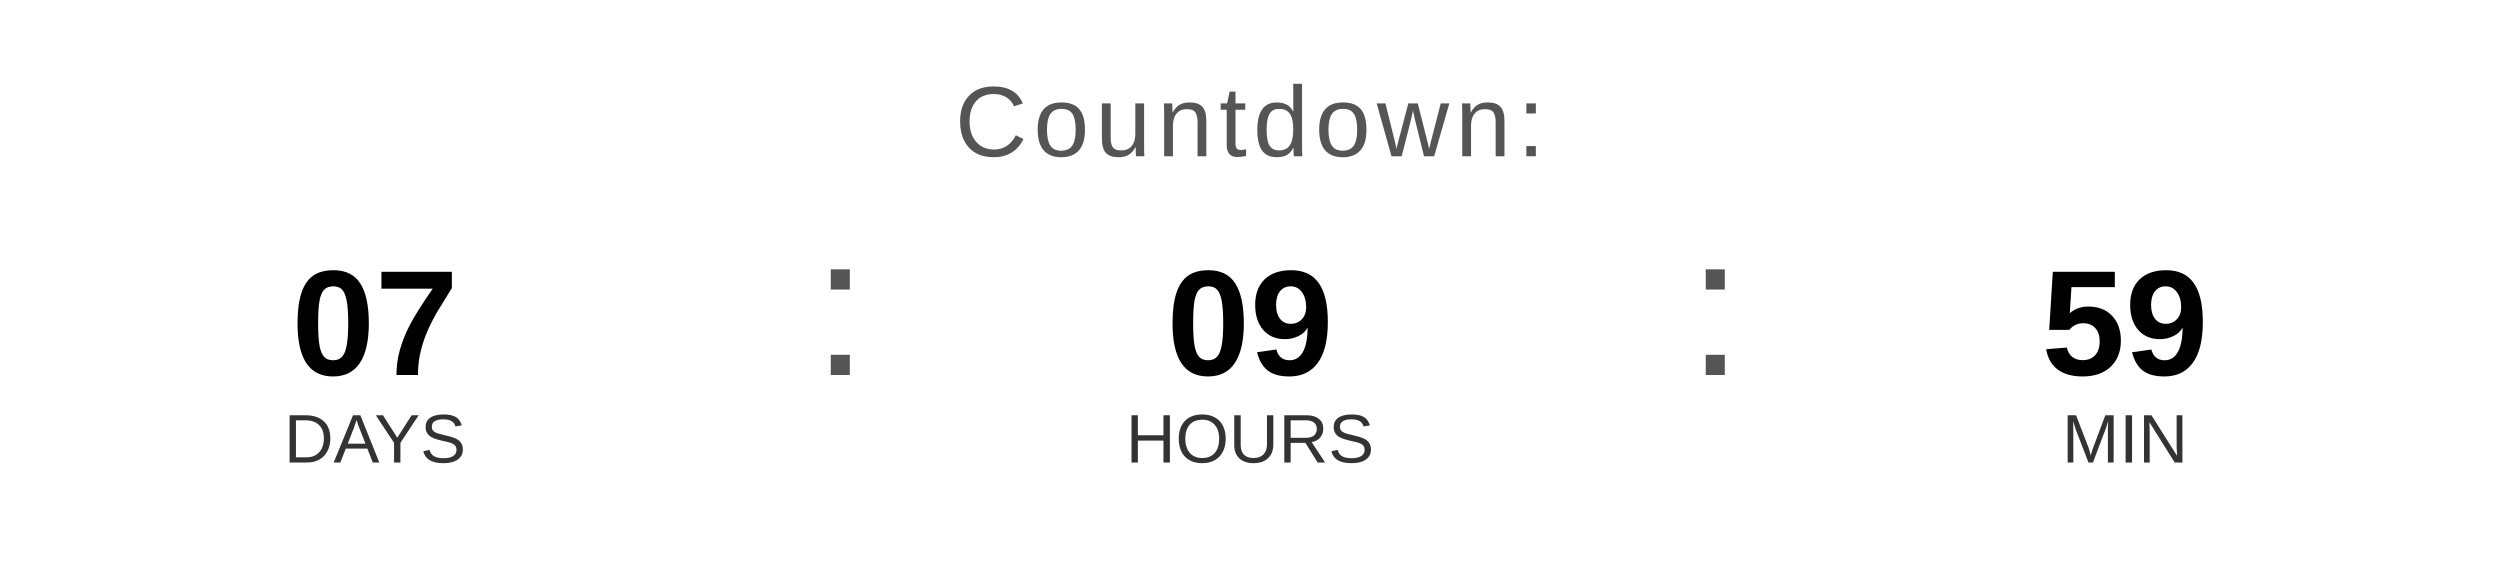
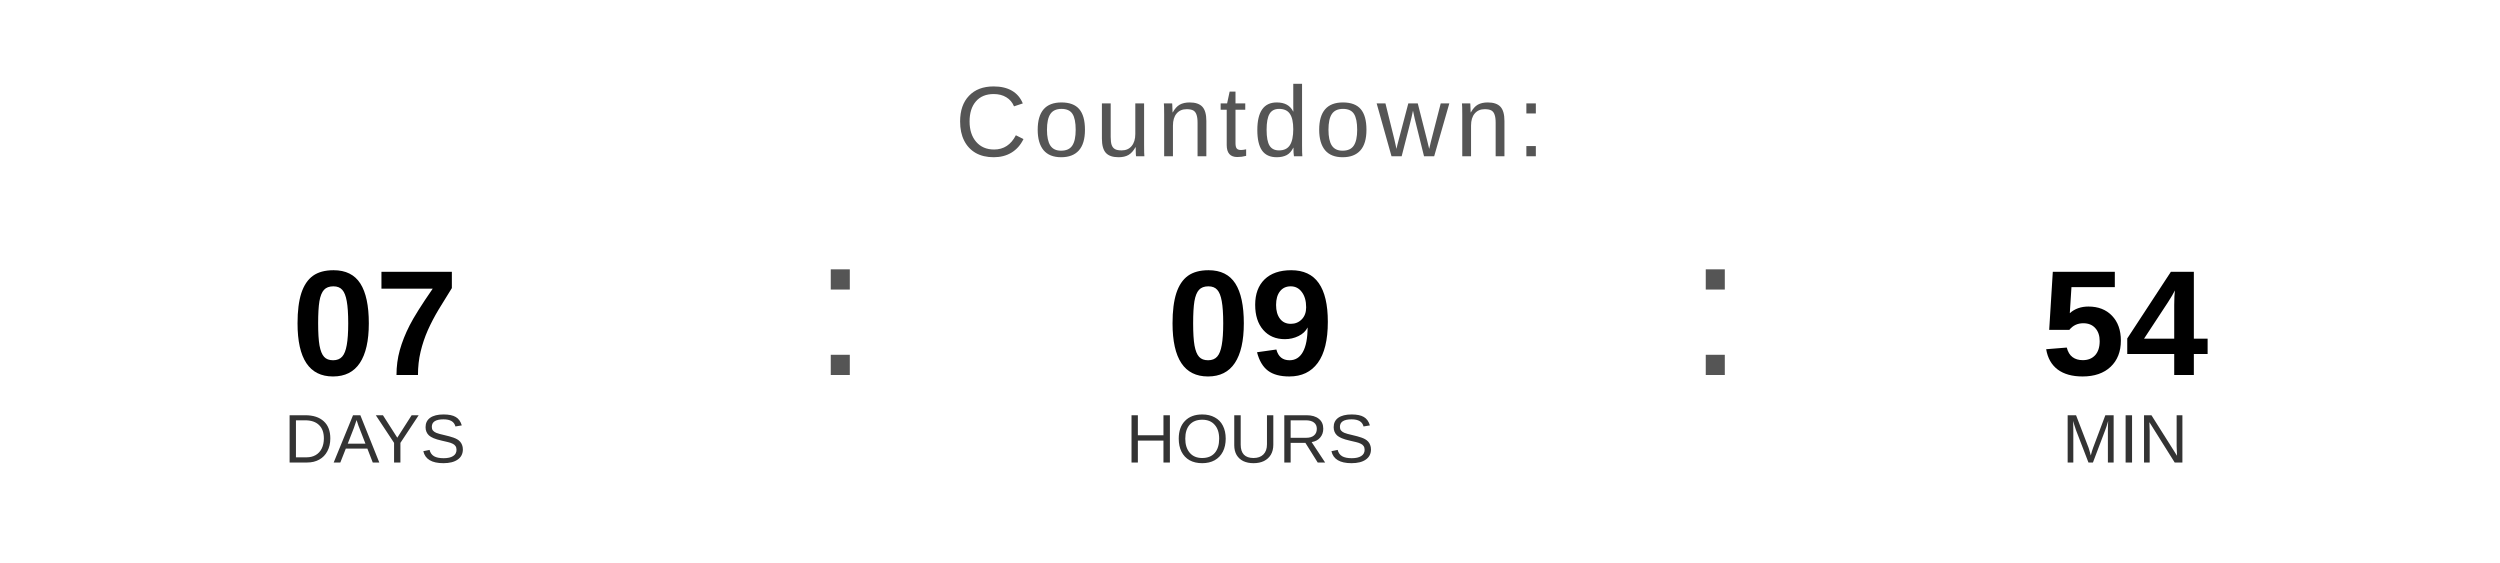
<svg xmlns="http://www.w3.org/2000/svg" width="400" height="90" viewBox="0 0 400 90">
  <text x="200" y="25" font-family="Arial, Helvetica, sans-serif" font-size="16" fill="#555555" text-anchor="middle" letter-spacing="1">
    Countdown:
  </text>
  <text x="60" y="60" font-family="Arial, Helvetica, sans-serif" font-size="24" font-weight="bold" fill="#000000" text-anchor="middle">07</text>
  <text x="60" y="74" font-family="Arial, Helvetica, sans-serif" font-size="11" fill="#333333" text-anchor="middle">DAYS</text>
  <text x="130" y="60" font-family="Arial, sans-serif" font-size="32" fill="#555555">:</text>
  <text x="200" y="60" font-family="Arial, Helvetica, sans-serif" font-size="24" font-weight="bold" fill="#000000" text-anchor="middle">09</text>
  <text x="200" y="74" font-family="Arial, Helvetica, sans-serif" font-size="11" fill="#333333" text-anchor="middle">HOURS</text>
  <text x="270" y="60" font-family="Arial, sans-serif" font-size="32" fill="#555555">:</text>
-   <text x="340" y="60" font-family="Arial, Helvetica, sans-serif" font-size="24" font-weight="bold" fill="#000000" text-anchor="middle">59</text>
+   <text x="340" y="60" font-family="Arial, Helvetica, sans-serif" font-size="24" font-weight="bold" fill="#000000" text-anchor="middle">54</text>
  <text x="340" y="74" font-family="Arial, Helvetica, sans-serif" font-size="11" fill="#333333" text-anchor="middle">MIN</text>
</svg>
